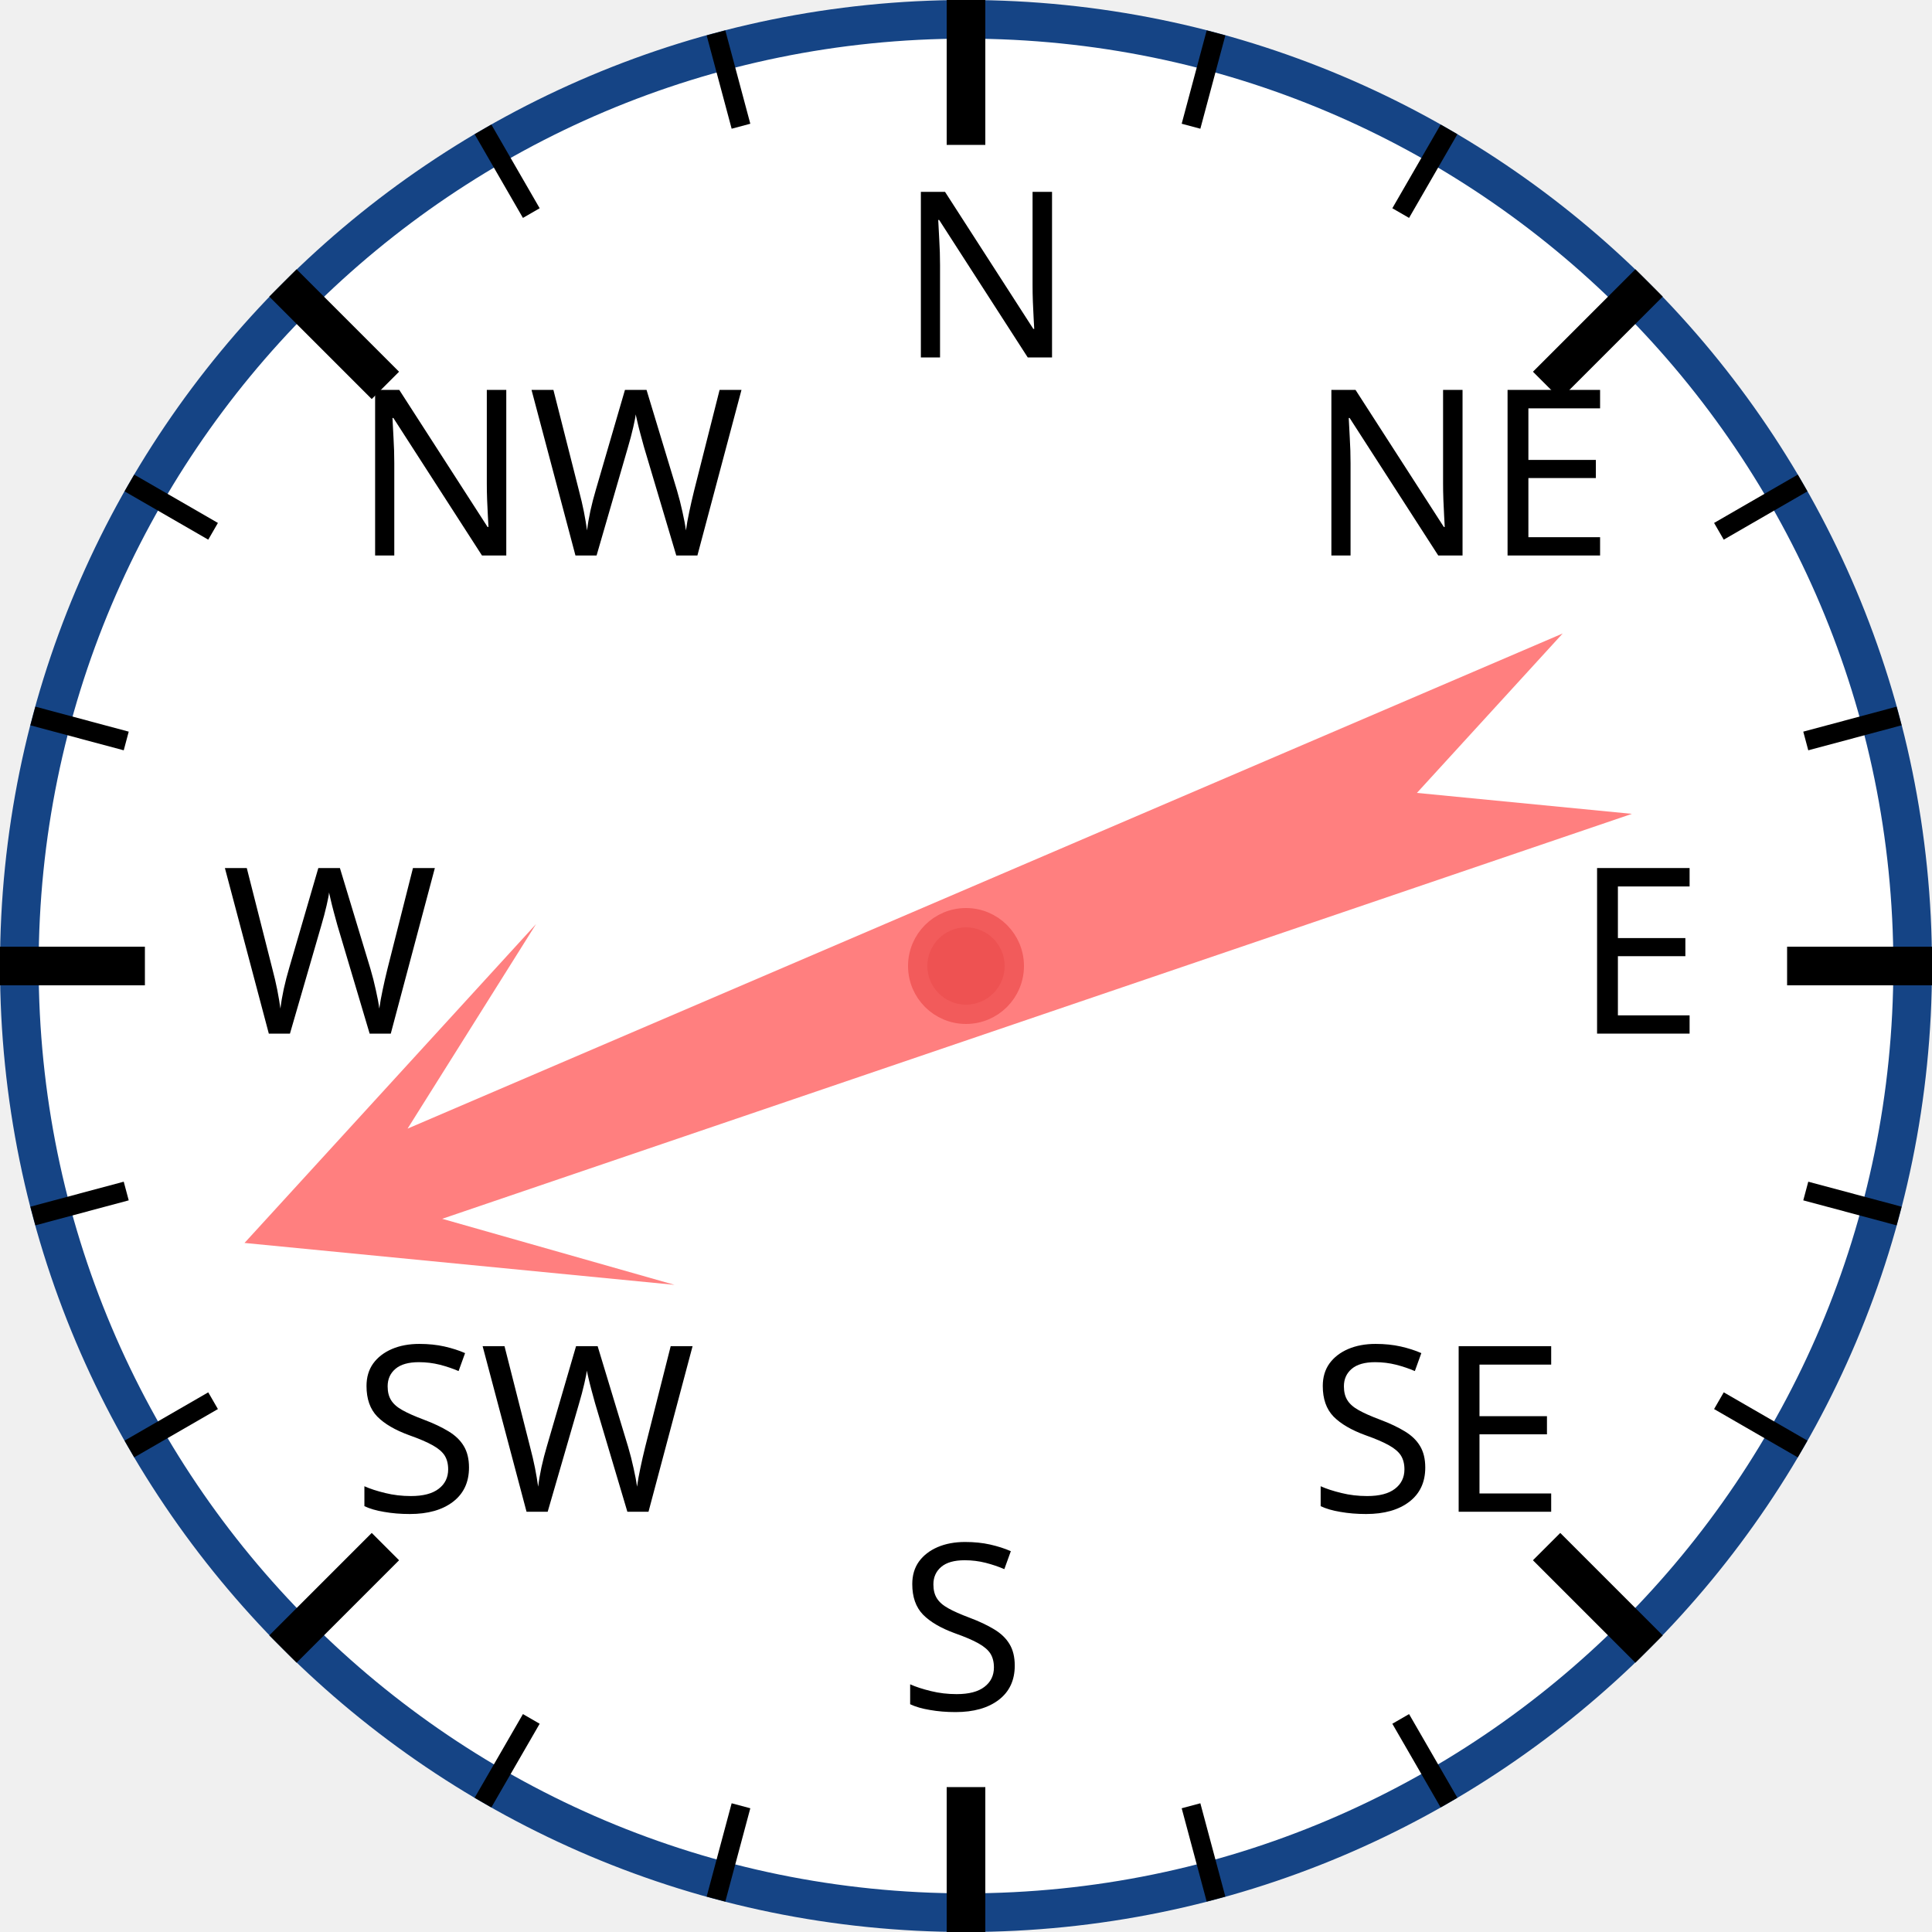
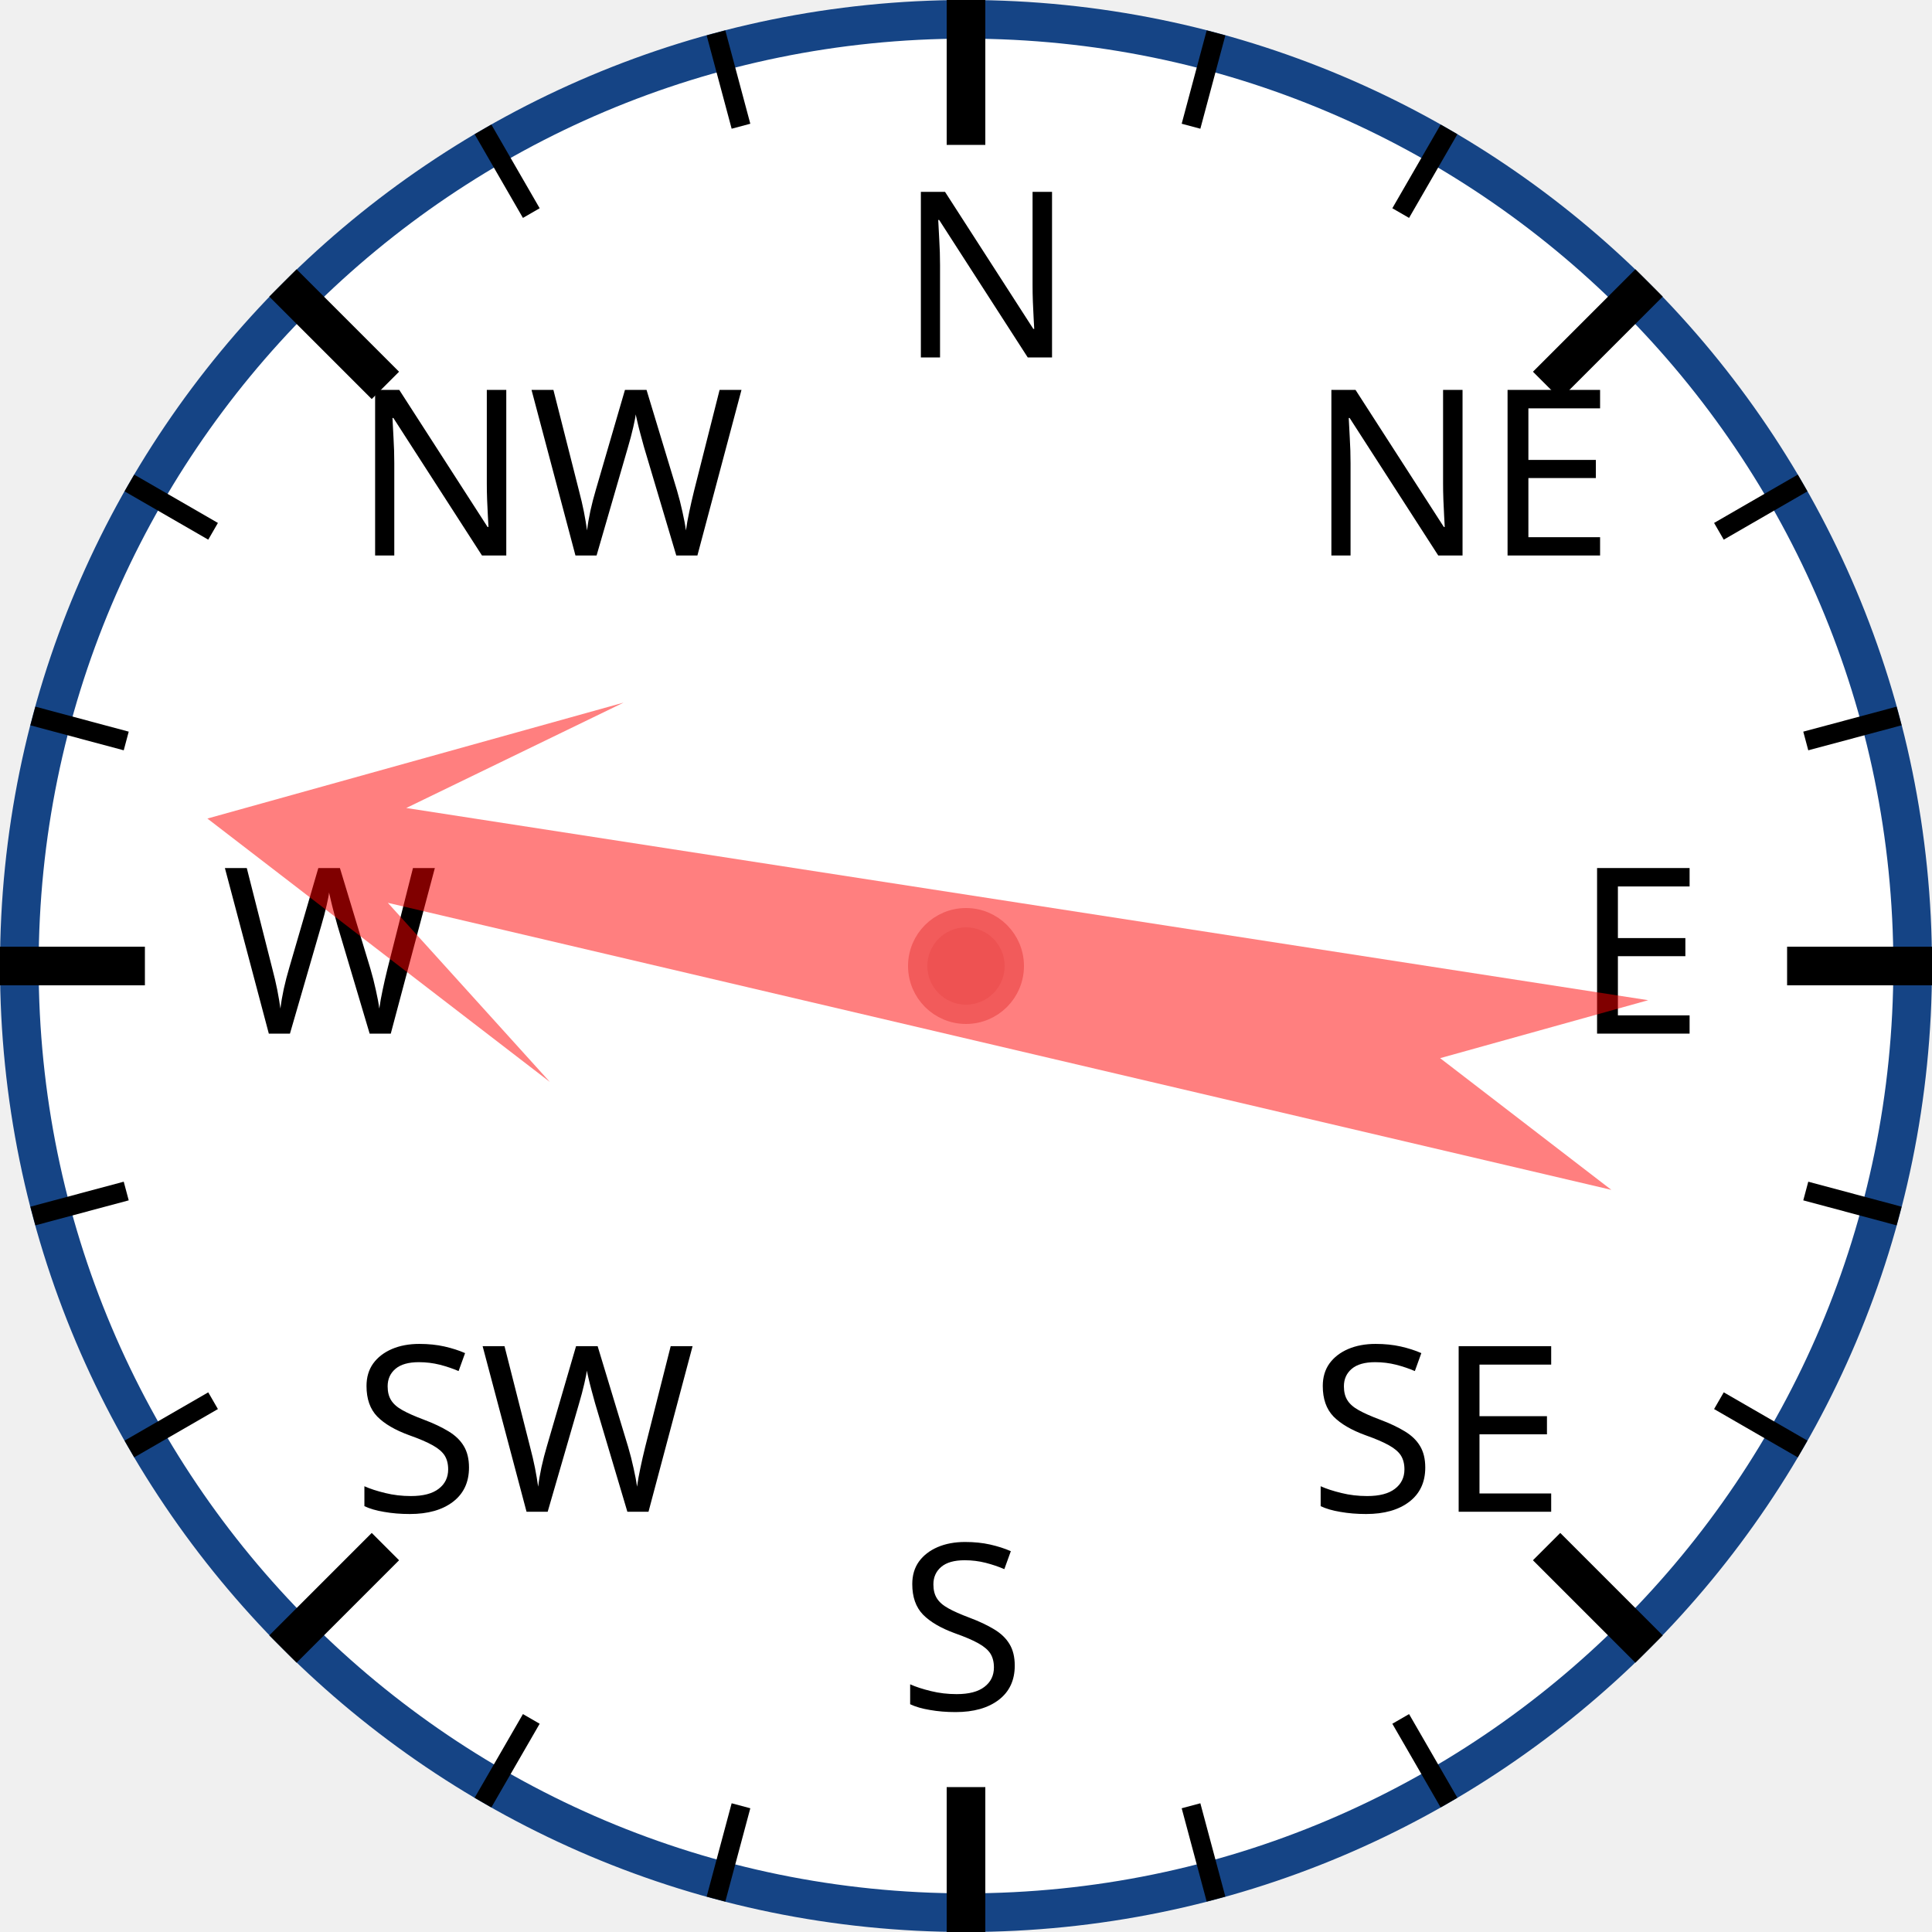
<svg xmlns="http://www.w3.org/2000/svg" width="120px" height="120px" viewBox="0 0 200 200">
  <circle cx="100" cy="100" r="98" style="fill: white; stroke: #154485; stroke-width: 4;" />
  <text x="93.0" y="37.0" style="font-family: sans-serif; font-size: 18pt;">N</text>
  <line x1="100.0" y1="0.0" x2="100.0" y2="15.0" style="stroke: black; stroke-width: 4;" />
  <line x1="74.118" y1="3.407" x2="76.706" y2="13.067" style="stroke: black; stroke-width: 2;" />
  <line x1="50" y1="13.397" x2="55" y2="22.058" style="stroke: black; stroke-width: 2;" />
  <text x="36.503" y="57.503" style="font-family: sans-serif; font-size: 18pt;">NW</text>
  <line x1="29.289" y1="29.289" x2="39.896" y2="39.896" style="stroke: black; stroke-width: 4;" />
  <line x1="13.397" y1="50" x2="22.058" y2="55" style="stroke: black; stroke-width: 2;" />
  <line x1="3.407" y1="74.118" x2="13.067" y2="76.706" style="stroke: black; stroke-width: 2;" />
  <text x="23.0" y="107.0" style="font-family: sans-serif; font-size: 18pt;">W</text>
  <line x1="0.0" y1="100.0" x2="15.0" y2="100.0" style="stroke: black; stroke-width: 4;" />
  <line x1="3.407" y1="125.882" x2="13.067" y2="123.294" style="stroke: black; stroke-width: 2;" />
  <line x1="13.397" y1="150" x2="22.058" y2="145" style="stroke: black; stroke-width: 2;" />
  <text x="36.503" y="156.497" style="font-family: sans-serif; font-size: 18pt;">SW</text>
  <line x1="29.289" y1="170.711" x2="39.896" y2="160.104" style="stroke: black; stroke-width: 4;" />
  <line x1="50" y1="186.603" x2="55" y2="177.942" style="stroke: black; stroke-width: 2;" />
  <line x1="74.118" y1="196.593" x2="76.706" y2="186.933" style="stroke: black; stroke-width: 2;" />
  <text x="93" y="177.0" style="font-family: sans-serif; font-size: 18pt;">S</text>
  <line x1="100" y1="200.0" x2="100" y2="185.0" style="stroke: black; stroke-width: 4;" />
  <line x1="125.882" y1="196.593" x2="123.294" y2="186.933" style="stroke: black; stroke-width: 2;" />
  <line x1="150.0" y1="186.603" x2="145.0" y2="177.942" style="stroke: black; stroke-width: 2;" />
  <text x="135.497" y="156.497" style="font-family: sans-serif; font-size: 18pt;">SE</text>
  <line x1="170.711" y1="170.711" x2="160.104" y2="160.104" style="stroke: black; stroke-width: 4;" />
  <line x1="186.603" y1="150" x2="177.942" y2="145" style="stroke: black; stroke-width: 2;" />
  <line x1="196.593" y1="125.882" x2="186.933" y2="123.294" style="stroke: black; stroke-width: 2;" />
  <text x="163.0" y="107" style="font-family: sans-serif; font-size: 18pt;">E</text>
  <line x1="200.0" y1="100" x2="185.0" y2="100" style="stroke: black; stroke-width: 4;" />
  <line x1="196.593" y1="74.118" x2="186.933" y2="76.706" style="stroke: black; stroke-width: 2;" />
  <line x1="186.603" y1="50" x2="177.942" y2="55" style="stroke: black; stroke-width: 2;" />
  <text x="135.497" y="57.503" style="font-family: sans-serif; font-size: 18pt;">NE</text>
  <line x1="170.711" y1="29.289" x2="160.104" y2="39.896" style="stroke: black; stroke-width: 4;" />
  <line x1="150" y1="13.397" x2="145" y2="22.058" style="stroke: black; stroke-width: 2;" />
  <line x1="125.882" y1="3.407" x2="123.294" y2="13.067" style="stroke: black; stroke-width: 2;" />
-   <polygon points="100 20 120 60 105 40 110 170 100 150 90 170 95 40 80 60" style="fill: red; fill-opacity: 0.5;" transform="rotate(249,100,100)" />
+   <polygon points="100 20 120 60 105 40 110 170 100 150 90 170 95 40 80 60" style="fill: red; fill-opacity: 0.5;" transform="rotate(281,100,100)" />
  <circle cx="100" cy="100" r="5" style="fill: #EE5252; stroke: #F25B5B; stroke-width: 2;" />
</svg>
